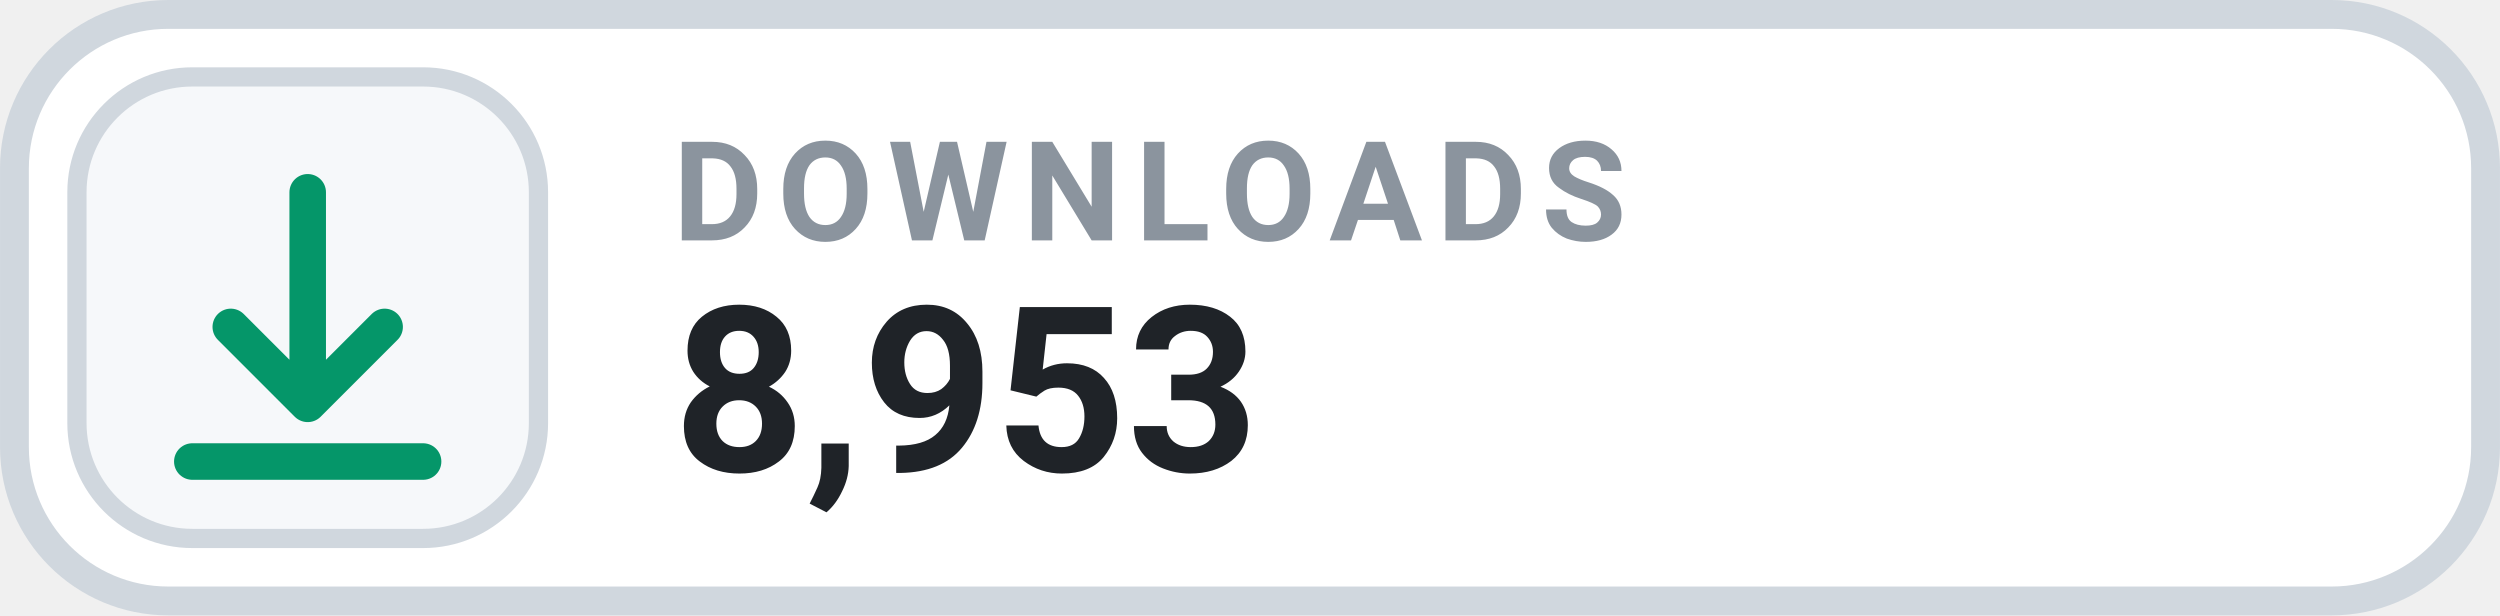
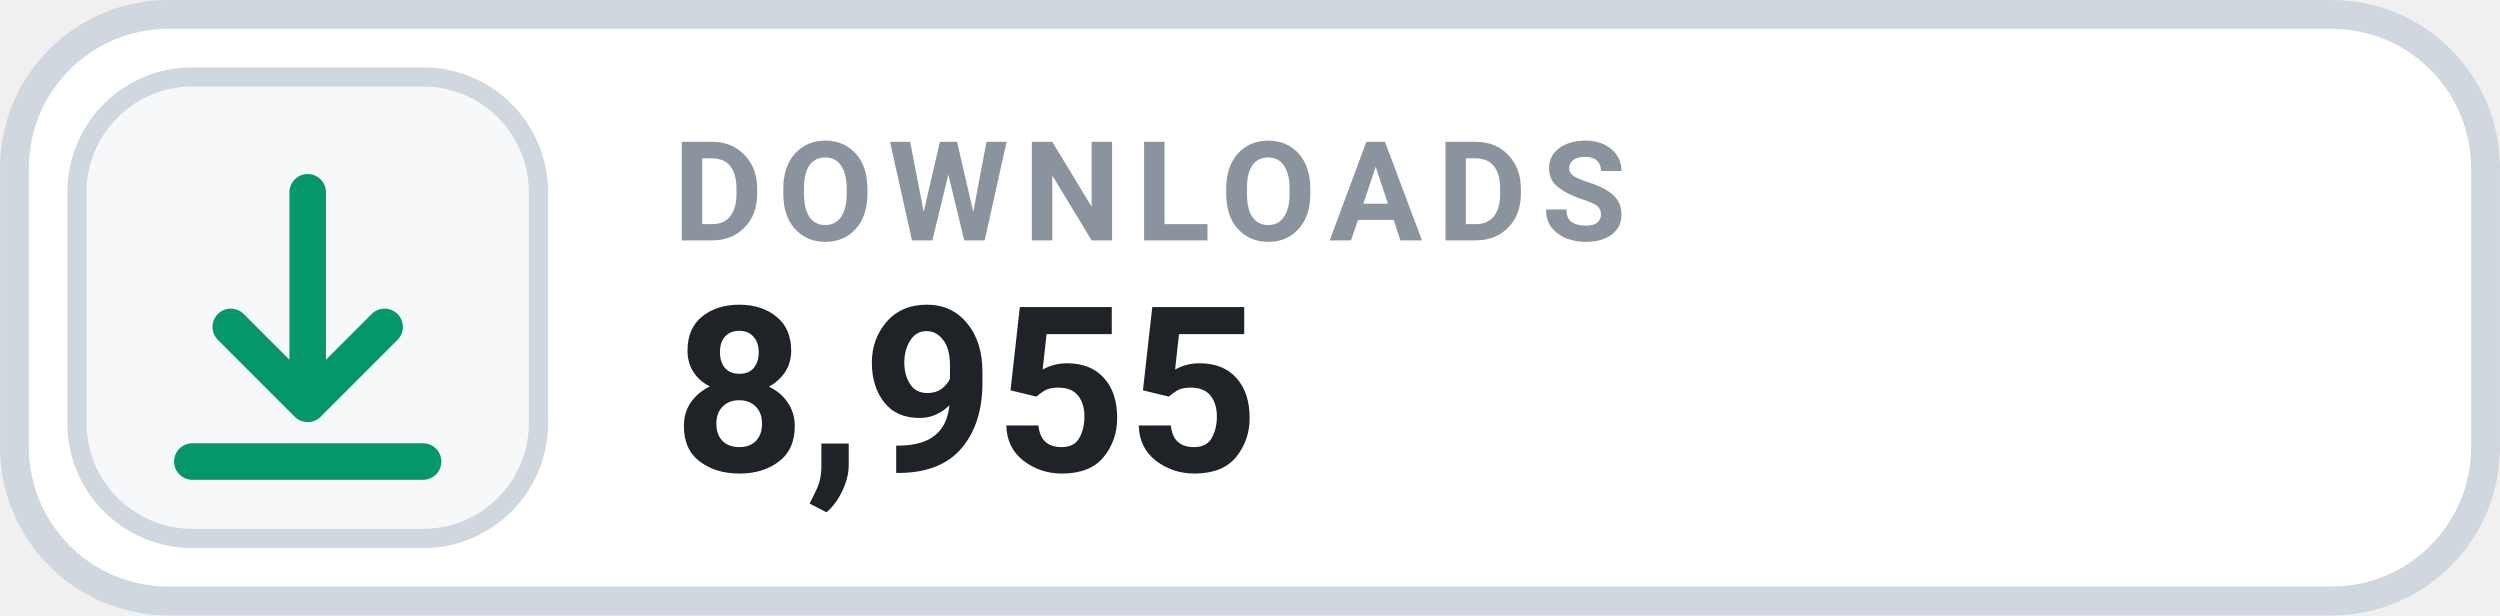
- <svg xmlns="http://www.w3.org/2000/svg" width="126" height="31.015" viewBox="0 0 130 32" role="img" aria-label="DOWNLOADS 8,953">
+ <svg xmlns="http://www.w3.org/2000/svg" width="126" height="31.015" viewBox="0 0 130 32" role="img" aria-label="DOWNLOADS 8,955">
  <rect x=".75" y=".75" width="128.5" height="30.5" rx="8" fill="#FFFFFF" stroke="#D0D7DE" stroke-width="1.5" />
  <rect x="4" y="4" width="24" height="24" rx="6" fill="#F6F8FA" stroke="#D0D7DE" stroke-width="1" />
  <g transform="translate(16 16)" style="color:#059669;">
    <path d="M0 -6 v11 m0 0 l4 -4 m-4 4 l-4 -4 M-6 8 h12" fill="none" stroke="currentColor" stroke-width="1.9" stroke-linecap="round" stroke-linejoin="round" />
  </g>
  <text x="35" y="12.5" fill="#8B949E" font-family="-apple-system,BlinkMacSystemFont,'Segoe UI',Roboto,Helvetica,Arial,sans-serif" font-size="7.2" font-weight="700" letter-spacing=".75">DOWNLOADS</text>
-   <text x="35" y="24.5" fill="#1F2328" font-family="-apple-system,BlinkMacSystemFont,'Segoe UI',Roboto,Helvetica,Arial,sans-serif" font-size="12" font-weight="700">8,953</text>
+   <text x="35" y="24.5" fill="#1F2328" font-family="-apple-system,BlinkMacSystemFont,'Segoe UI',Roboto,Helvetica,Arial,sans-serif" font-size="12" font-weight="700">8,955</text>
</svg>
